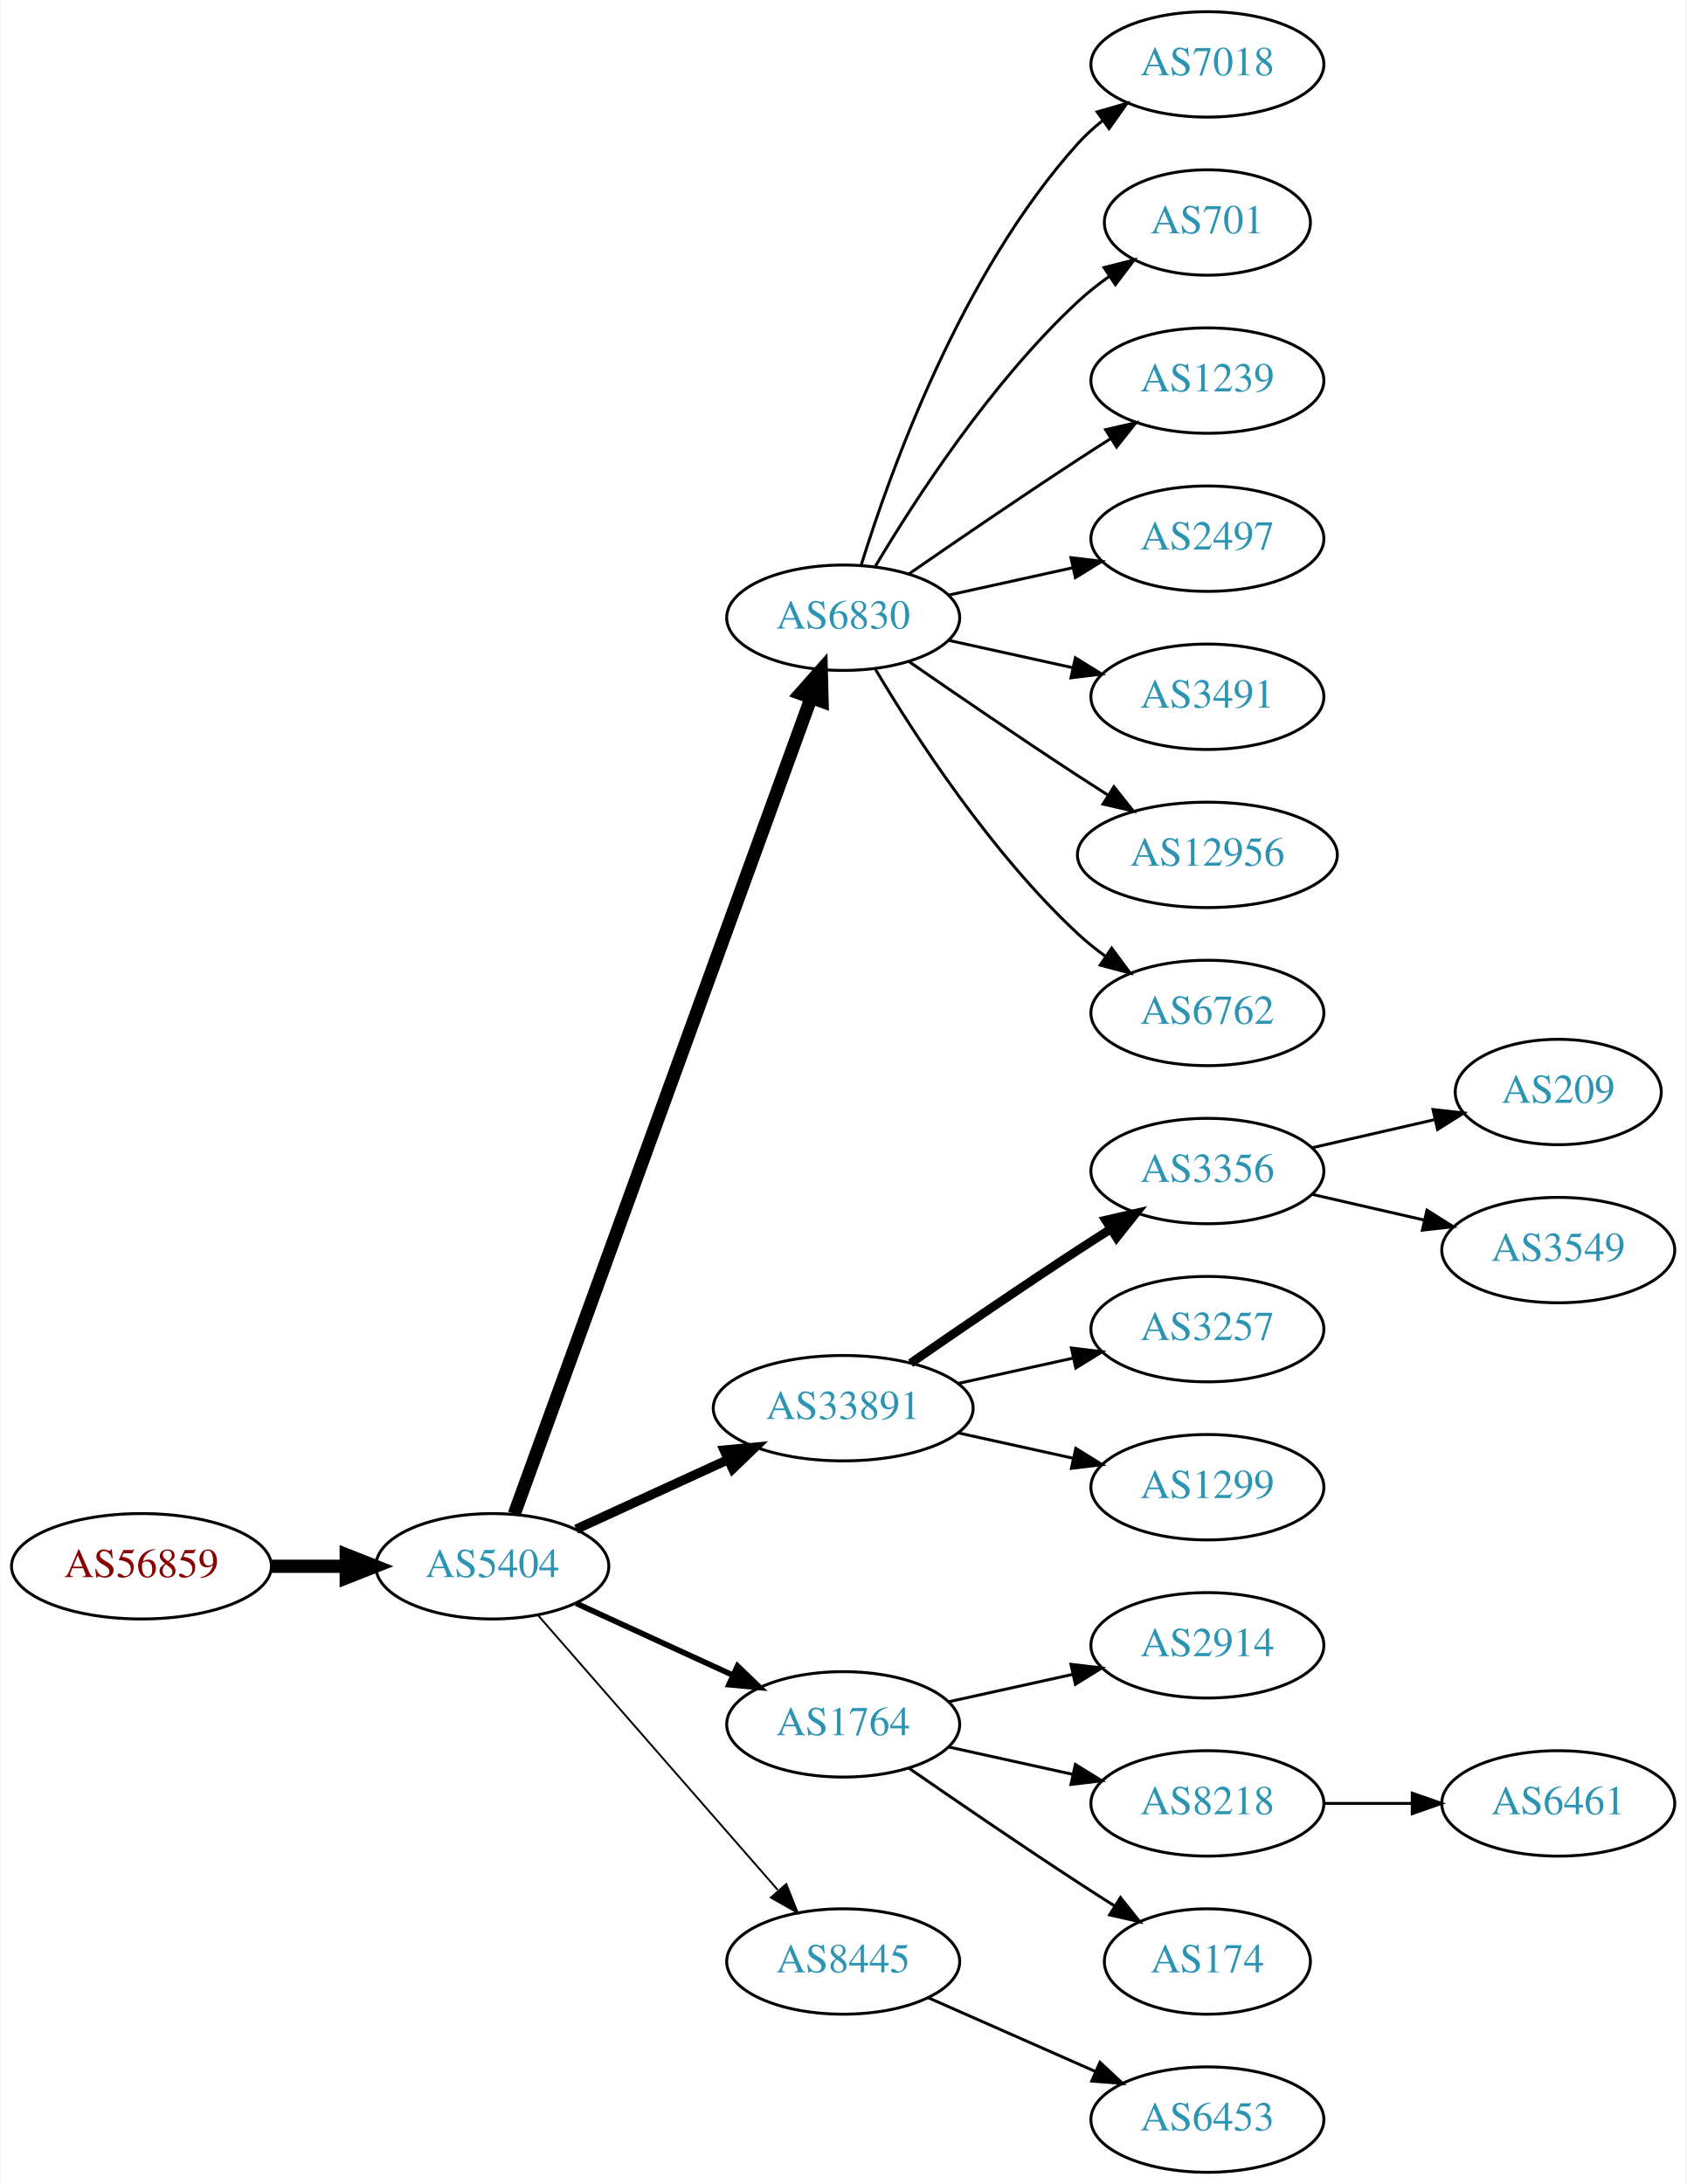
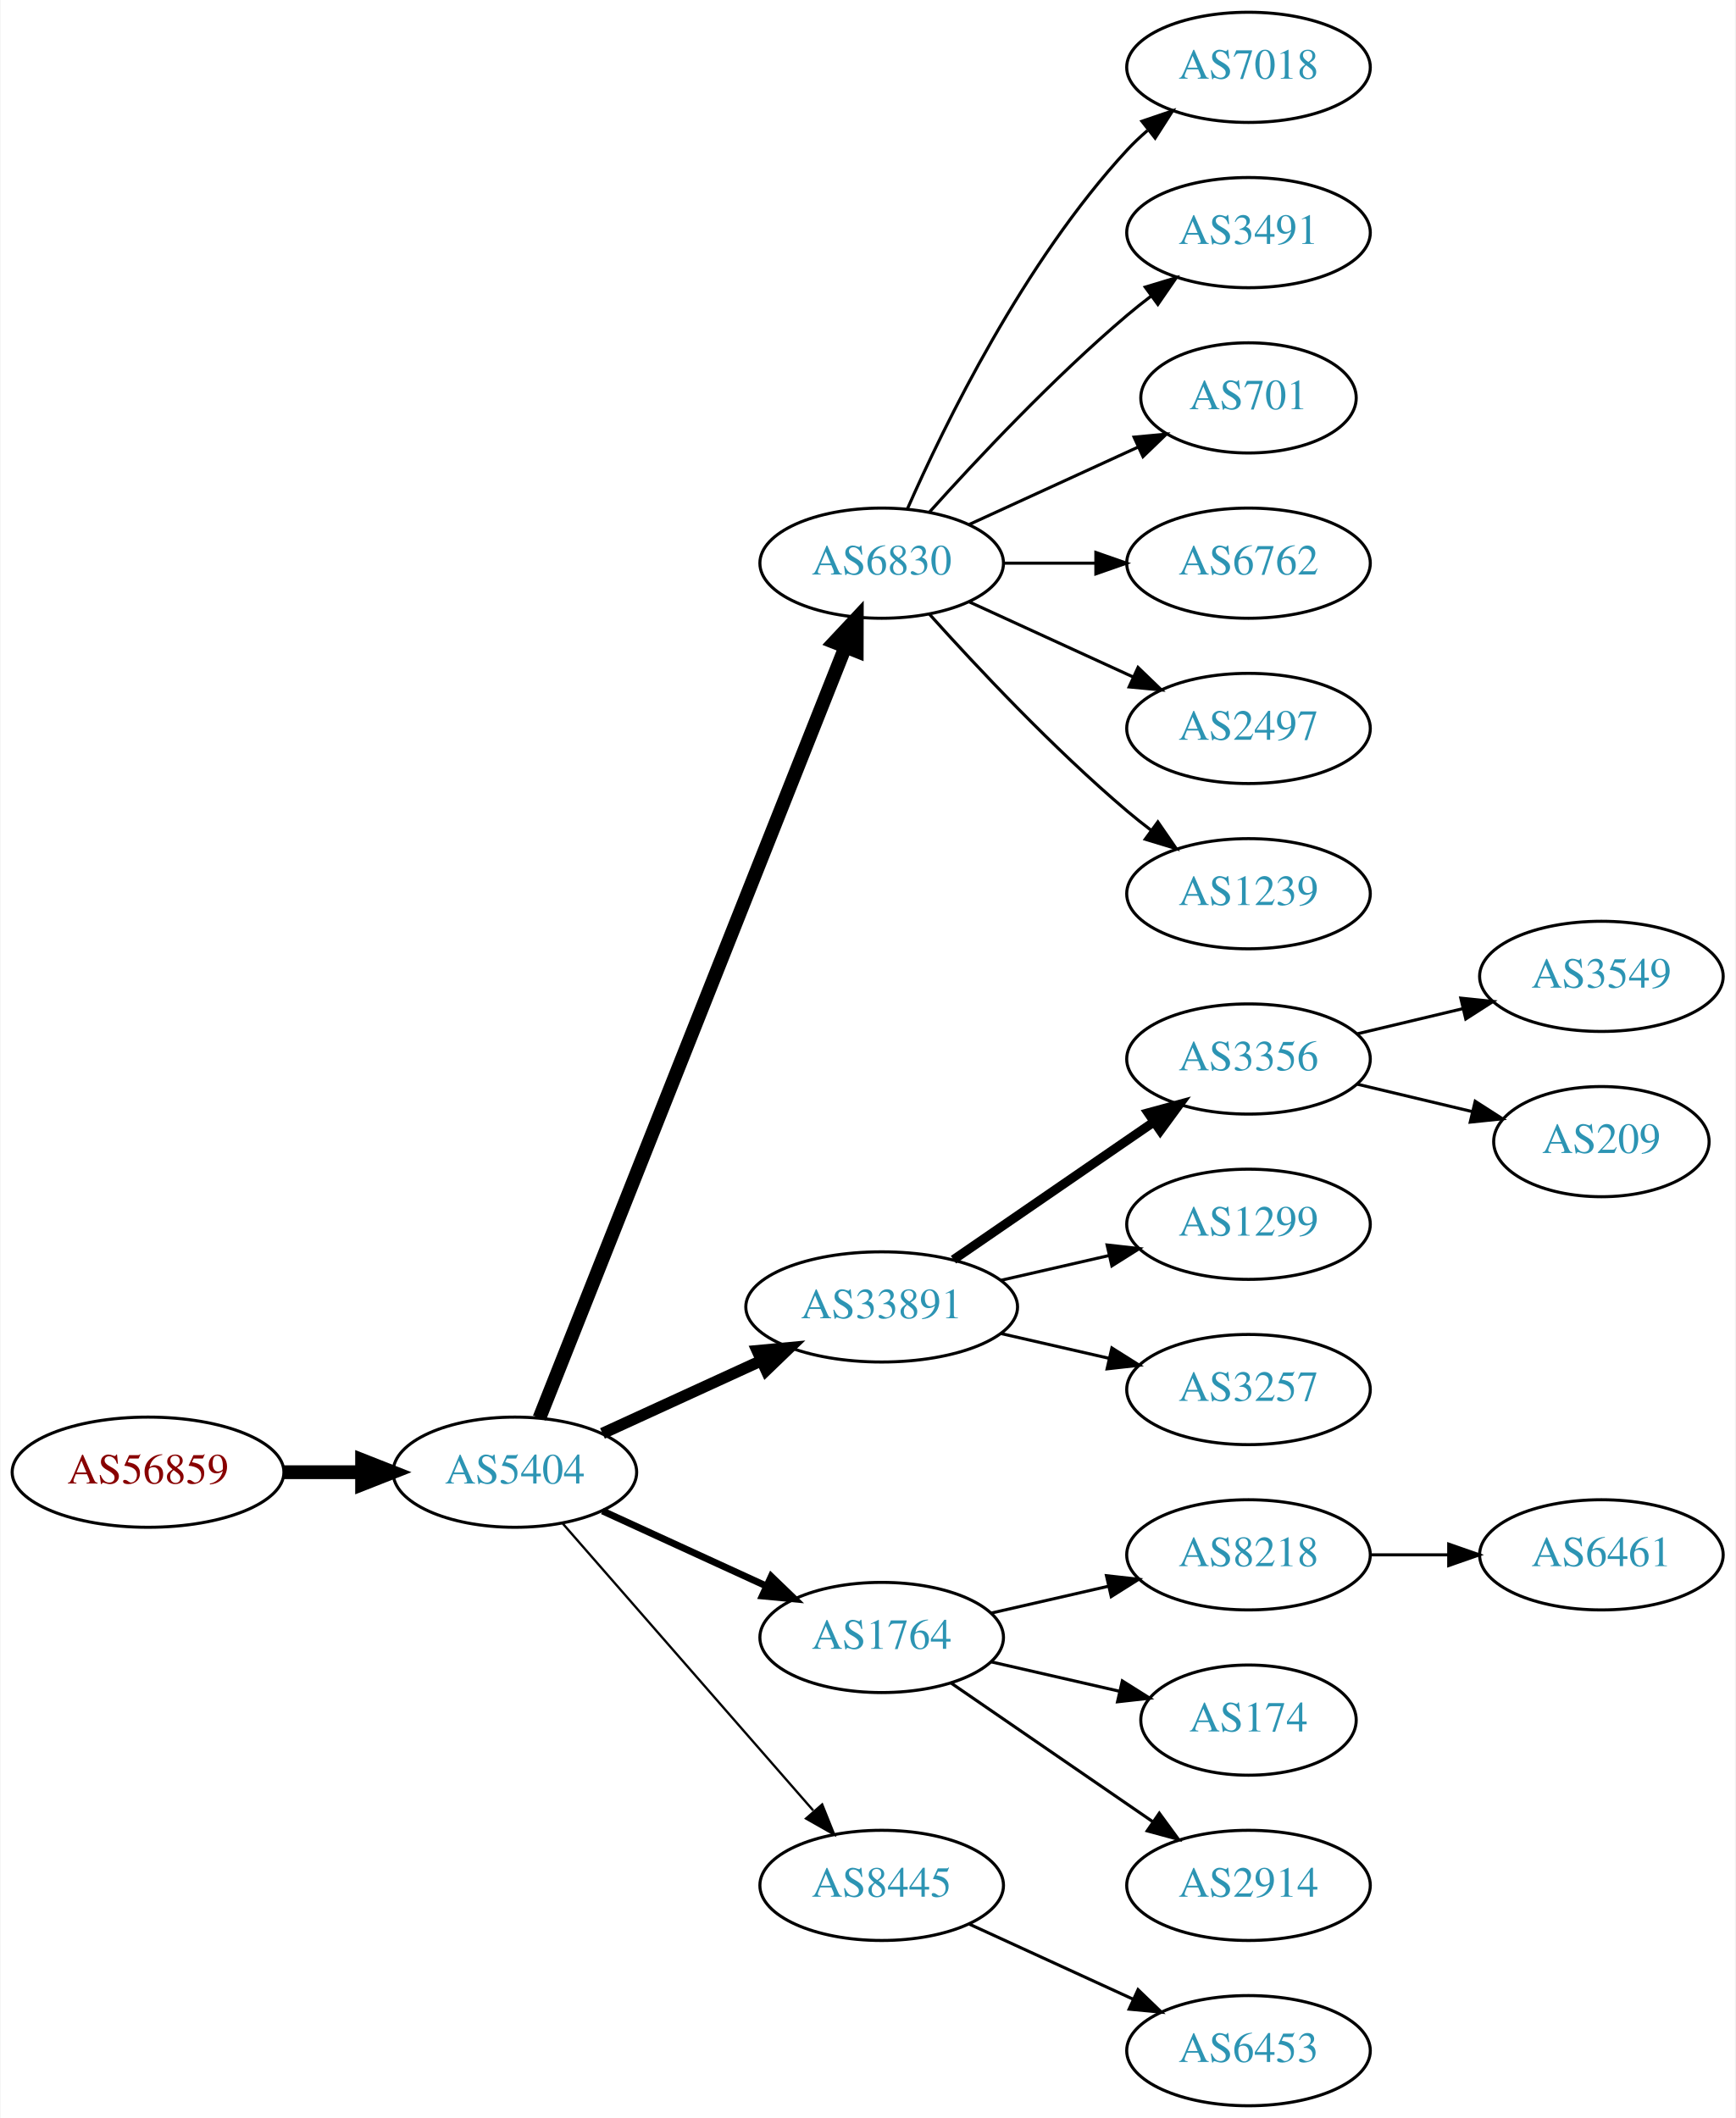
- <svg xmlns="http://www.w3.org/2000/svg" xmlns:xlink="http://www.w3.org/1999/xlink" width="576pt" height="746pt" viewBox="0.00 0.00 575.76 746.00">
-   <g id="graph0" class="graph" transform="scale(1 1) rotate(0) translate(4 742)">
-     <polygon fill="white" stroke="none" points="-4,4 -4,-742 571.762,-742 571.762,4 -4,4" />
+ <svg xmlns="http://www.w3.org/2000/svg" xmlns:xlink="http://www.w3.org/1999/xlink" width="567pt" height="692pt" viewBox="0.00 0.00 566.66 692.00">
+   <g id="graph0" class="graph" transform="scale(1 1) rotate(0) translate(4 688)">
+     <polygon fill="white" stroke="none" points="-4,4 -4,-688 562.663,-688 562.663,4 -4,4" />
    <g id="node1" class="node">
      <g id="a_node1">
        <a xlink:href="/asn/56859" xlink:title="AS56859 ~ BNP PARIBAS S.A. [AT]">
          <ellipse fill="#ffffff" stroke="black" cx="44.196" cy="-207" rx="44.393" ry="18" />
          <text text-anchor="middle" x="44.196" y="-203.3" font-family="Times,serif" font-size="14.00" fill="#880000">AS56859</text>
        </a>
      </g>
    </g>
    <g id="node2" class="node">
      <g id="a_node2">
        <a xlink:href="/asn/5404" xlink:title="AS5404 ~ ASN conova communications GmbH [AT]">
          <ellipse fill="#ffffff" stroke="black" cx="164.039" cy="-207" rx="39.794" ry="18" />
          <text text-anchor="middle" x="164.039" y="-203.3" font-family="Times,serif" font-size="14.00" fill="#2c94b3">AS5404</text>
        </a>
      </g>
    </g>
    <g id="edge1" class="edge">
      <path fill="none" stroke="black" stroke-width="4.5" d="M88.407,-207C96.72,-207 105.482,-207 113.965,-207" />
      <polygon fill="black" stroke="black" stroke-width="4.5" points="114.123,-210.938 124.123,-207 114.123,-203.063 114.123,-210.938" />
    </g>
    <g id="node3" class="node">
      <g id="a_node3">
        <a xlink:href="/asn/6830" xlink:title="AS6830 ~ LGI-UPC [AT]">
-           <ellipse fill="#ffffff" stroke="black" cx="283.881" cy="-531" rx="39.794" ry="18" />
-           <text text-anchor="middle" x="283.881" y="-527.3" font-family="Times,serif" font-size="14.00" fill="#2c94b3">AS6830</text>
+           <ellipse fill="#ffffff" stroke="black" cx="283.881" cy="-504" rx="39.794" ry="18" />
+           <text text-anchor="middle" x="283.881" y="-500.3" font-family="Times,serif" font-size="14.00" fill="#2c94b3">AS6830</text>
        </a>
      </g>
    </g>
    <g id="edge2" class="edge">
-       <path fill="none" stroke="black" stroke-width="4.5" d="M171.542,-224.881C191.099,-278.651 249.467,-439.129 272.941,-503.67" />
-       <polygon fill="black" stroke="black" stroke-width="4.5" points="269.279,-505.122 276.398,-513.174 276.68,-502.431 269.279,-505.122" />
+       <path fill="none" stroke="black" stroke-width="4.5" d="M172.057,-224.689C191.824,-274.507 248.066,-416.254 271.944,-476.436" />
+       <polygon fill="black" stroke="black" stroke-width="4.5" points="268.402,-478.185 275.75,-486.028 275.722,-475.281 268.402,-478.185" />
    </g>
    <g id="node4" class="node">
      <g id="a_node4">
        <a xlink:href="/asn/33891" xlink:title="AS33891 ~ CORE-BACKBONE GMBH GLOBAL NETWORK [DE]">
          <ellipse fill="#ffffff" stroke="black" cx="283.881" cy="-261" rx="44.393" ry="18" />
          <text text-anchor="middle" x="283.881" y="-257.3" font-family="Times,serif" font-size="14.00" fill="#2c94b3">AS33891</text>
        </a>
      </g>
    </g>
    <g id="edge3" class="edge">
-       <path fill="none" stroke="black" stroke-width="3.214" d="M192.667,-219.661C208.165,-226.762 227.732,-235.728 244.678,-243.494" />
-       <polygon fill="black" stroke="black" stroke-width="3.214" points="243.232,-246.681 253.781,-247.665 246.148,-240.317 243.232,-246.681" />
+       <path fill="none" stroke="black" stroke-width="3.75" d="M192.667,-219.661C208.165,-226.762 227.732,-235.728 244.678,-243.494" />
+       <polygon fill="black" stroke="black" stroke-width="3.75" points="243.232,-246.681 253.781,-247.665 246.148,-240.317 243.232,-246.681" />
    </g>
    <g id="node5" class="node">
      <g id="a_node5">
        <a xlink:href="/asn/1764" xlink:title="AS1764 ~ NEXTLAYER-AS [AT]">
          <ellipse fill="#ffffff" stroke="black" cx="283.881" cy="-153" rx="39.794" ry="18" />
          <text text-anchor="middle" x="283.881" y="-149.3" font-family="Times,serif" font-size="14.00" fill="#2c94b3">AS1764</text>
        </a>
      </g>
    </g>
    <g id="edge4" class="edge">
-       <path fill="none" stroke="black" stroke-width="1.929" d="M192.667,-194.339C208.624,-187.027 228.895,-177.739 246.178,-169.819" />
-       <polygon fill="black" stroke="black" stroke-width="1.929" points="247.793,-172.929 255.425,-165.581 244.876,-166.565 247.793,-172.929" />
+       <path fill="none" stroke="black" stroke-width="2.25" d="M192.667,-194.339C208.624,-187.027 228.895,-177.739 246.178,-169.819" />
+       <polygon fill="black" stroke="black" stroke-width="2.25" points="247.793,-172.929 255.425,-165.581 244.876,-166.565 247.793,-172.929" />
    </g>
    <g id="node6" class="node">
      <g id="a_node6">
        <a xlink:href="/asn/8445" xlink:title="AS8445 ~ SALZBURG-AG-AS [AT]">
          <ellipse fill="#ffffff" stroke="black" cx="283.881" cy="-72" rx="39.794" ry="18" />
          <text text-anchor="middle" x="283.881" y="-68.3" font-family="Times,serif" font-size="14.00" fill="#2c94b3">AS8445</text>
        </a>
      </g>
    </g>
    <g id="edge5" class="edge">
-       <path fill="none" stroke="black" stroke-width="0.643" d="M179.725,-190.175C200.302,-166.603 237.839,-123.6 261.512,-96.48" />
-       <polygon fill="black" stroke="black" stroke-width="0.643" points="264.44,-98.448 268.38,-88.613 259.167,-93.845 264.44,-98.448" />
+       <path fill="none" stroke="black" stroke-width="0.75" d="M179.725,-190.175C200.302,-166.603 237.839,-123.6 261.512,-96.48" />
+       <polygon fill="black" stroke="black" stroke-width="0.75" points="264.44,-98.448 268.38,-88.613 259.167,-93.845 264.44,-98.448" />
    </g>
    <g id="node7" class="node">
      <g id="a_node7">
        <a xlink:href="/asn/7018" xlink:title="AS7018 ~ AT&amp;T Services, Inc. [US]">
-           <ellipse fill="#ffffff" stroke="black" cx="408.273" cy="-720" rx="39.794" ry="18" />
-           <text text-anchor="middle" x="408.273" y="-716.3" font-family="Times,serif" font-size="14.00" fill="#2c94b3">AS7018</text>
+           <ellipse fill="#ffffff" stroke="black" cx="403.724" cy="-666" rx="39.794" ry="18" />
+           <text text-anchor="middle" x="403.724" y="-662.3" font-family="Times,serif" font-size="14.00" fill="#2c94b3">AS7018</text>
        </a>
      </g>
    </g>
    <g id="edge6" class="edge">
-       <path fill="none" stroke="black" d="M290.019,-548.94C299.922,-580.979 324.259,-648.812 364.077,-693 366.593,-695.792 369.465,-698.401 372.504,-700.812" />
-       <polygon fill="black" stroke="black" points="370.633,-703.776 380.812,-706.715 374.687,-698.07 370.633,-703.776" />
+       <path fill="none" stroke="black" d="M292.297,-521.761C304.365,-549.183 330.337,-602.473 364.077,-639 366.108,-641.198 368.347,-643.319 370.693,-645.34" />
+       <polygon fill="black" stroke="black" points="368.905,-648.386 378.937,-651.794 373.22,-642.874 368.905,-648.386" />
    </g>
    <g id="node8" class="node">
      <g id="a_node8">
-         <a xlink:href="/asn/701" xlink:title="AS701 ~ UUNET [US]">
-           <ellipse fill="#ffffff" stroke="black" cx="408.273" cy="-666" rx="35.194" ry="18" />
-           <text text-anchor="middle" x="408.273" y="-662.3" font-family="Times,serif" font-size="14.00" fill="#2c94b3">AS701</text>
+         <a xlink:href="/asn/3491" xlink:title="AS3491 ~ PCCW Global, Inc. [US]">
+           <ellipse fill="#ffffff" stroke="black" cx="403.724" cy="-612" rx="39.794" ry="18" />
+           <text text-anchor="middle" x="403.724" y="-608.3" font-family="Times,serif" font-size="14.00" fill="#2c94b3">AS3491</text>
        </a>
      </g>
    </g>
    <g id="edge7" class="edge">
-       <path fill="none" stroke="black" d="M294.927,-548.671C308.498,-571.472 334.43,-611.472 364.077,-639 367.374,-642.061 371.067,-644.972 374.868,-647.672" />
-       <polygon fill="black" stroke="black" points="372.979,-650.619 383.249,-653.22 376.842,-644.781 372.979,-650.619" />
+       <path fill="none" stroke="black" d="M299.527,-520.725C314.828,-537.765 339.925,-564.523 364.077,-585 366.574,-587.117 369.235,-589.232 371.946,-591.293" />
+       <polygon fill="black" stroke="black" points="369.983,-594.194 380.123,-597.266 374.112,-588.541 369.983,-594.194" />
    </g>
    <g id="node9" class="node">
      <g id="a_node9">
-         <a xlink:href="/asn/1239" xlink:title="AS1239 ~ Sprint [US]">
-           <ellipse fill="#ffffff" stroke="black" cx="408.273" cy="-612" rx="39.794" ry="18" />
-           <text text-anchor="middle" x="408.273" y="-608.3" font-family="Times,serif" font-size="14.00" fill="#2c94b3">AS1239</text>
+         <a xlink:href="/asn/701" xlink:title="AS701 ~ UUNET [US]">
+           <ellipse fill="#ffffff" stroke="black" cx="403.724" cy="-558" rx="35.194" ry="18" />
+           <text text-anchor="middle" x="403.724" y="-554.3" font-family="Times,serif" font-size="14.00" fill="#2c94b3">AS701</text>
        </a>
      </g>
    </g>
    <g id="edge8" class="edge">
-       <path fill="none" stroke="black" d="M306.238,-545.901C322.089,-556.877 344.292,-572.079 364.077,-585 367.659,-587.339 371.43,-589.759 375.19,-592.144" />
-       <polygon fill="black" stroke="black" points="373.523,-595.231 383.851,-597.596 377.252,-589.307 373.523,-595.231" />
+       <path fill="none" stroke="black" d="M312.51,-516.661C328.926,-524.183 349.908,-533.798 367.505,-541.861" />
+       <polygon fill="black" stroke="black" points="366.333,-545.174 376.882,-546.158 369.249,-538.811 366.333,-545.174" />
    </g>
    <g id="node10" class="node">
      <g id="a_node10">
-         <a xlink:href="/asn/2497" xlink:title="AS2497 ~ Internet Initiative Japan Inc. [JP]">
-           <ellipse fill="#ffffff" stroke="black" cx="408.273" cy="-558" rx="39.794" ry="18" />
-           <text text-anchor="middle" x="408.273" y="-554.3" font-family="Times,serif" font-size="14.00" fill="#2c94b3">AS2497</text>
+         <a xlink:href="/asn/6762" xlink:title="AS6762 ~ TELECOM ITALIA SPARKLE S.p.A. [IT]">
+           <ellipse fill="#ffffff" stroke="black" cx="403.724" cy="-504" rx="39.794" ry="18" />
+           <text text-anchor="middle" x="403.724" y="-500.3" font-family="Times,serif" font-size="14.00" fill="#2c94b3">AS6762</text>
        </a>
      </g>
    </g>
    <g id="edge9" class="edge">
-       <path fill="none" stroke="black" d="M319.954,-538.737C333.141,-541.646 348.321,-544.995 362.287,-548.076" />
-       <polygon fill="black" stroke="black" points="361.676,-551.525 372.196,-550.262 363.184,-544.69 361.676,-551.525" />
+       <path fill="none" stroke="black" d="M323.794,-504C333.347,-504 343.697,-504 353.659,-504" />
+       <polygon fill="black" stroke="black" points="353.852,-507.5 363.852,-504 353.852,-500.5 353.852,-507.5" />
    </g>
    <g id="node11" class="node">
      <g id="a_node11">
-         <a xlink:href="/asn/3491" xlink:title="AS3491 ~ PCCW Global, Inc. [US]">
-           <ellipse fill="#ffffff" stroke="black" cx="408.273" cy="-504" rx="39.794" ry="18" />
-           <text text-anchor="middle" x="408.273" y="-500.3" font-family="Times,serif" font-size="14.00" fill="#2c94b3">AS3491</text>
+         <a xlink:href="/asn/2497" xlink:title="AS2497 ~ Internet Initiative Japan Inc. [JP]">
+           <ellipse fill="#ffffff" stroke="black" cx="403.724" cy="-450" rx="39.794" ry="18" />
+           <text text-anchor="middle" x="403.724" y="-446.3" font-family="Times,serif" font-size="14.00" fill="#2c94b3">AS2497</text>
        </a>
      </g>
    </g>
    <g id="edge10" class="edge">
-       <path fill="none" stroke="black" d="M319.954,-523.263C333.141,-520.354 348.321,-517.005 362.287,-513.924" />
-       <polygon fill="black" stroke="black" points="363.184,-517.31 372.196,-511.738 361.676,-510.475 363.184,-517.31" />
+       <path fill="none" stroke="black" d="M312.51,-491.339C328.467,-484.027 348.738,-474.739 366.02,-466.819" />
+       <polygon fill="black" stroke="black" points="367.635,-469.929 375.268,-462.581 364.719,-463.565 367.635,-469.929" />
    </g>
    <g id="node12" class="node">
      <g id="a_node12">
-         <a xlink:href="/asn/12956" xlink:title="AS12956 ~ TELXIUS [ES]">
-           <ellipse fill="#ffffff" stroke="black" cx="408.273" cy="-450" rx="44.393" ry="18" />
-           <text text-anchor="middle" x="408.273" y="-446.3" font-family="Times,serif" font-size="14.00" fill="#2c94b3">AS12956</text>
+         <a xlink:href="/asn/1239" xlink:title="AS1239 ~ Sprint [US]">
+           <ellipse fill="#ffffff" stroke="black" cx="403.724" cy="-396" rx="39.794" ry="18" />
+           <text text-anchor="middle" x="403.724" y="-392.3" font-family="Times,serif" font-size="14.00" fill="#2c94b3">AS1239</text>
        </a>
      </g>
    </g>
    <g id="edge11" class="edge">
-       <path fill="none" stroke="black" d="M306.238,-516.099C322.089,-505.123 344.292,-489.921 364.077,-477 367.398,-474.831 370.88,-472.594 374.367,-470.379" />
-       <polygon fill="black" stroke="black" points="376.356,-473.262 382.949,-464.968 372.623,-467.34 376.356,-473.262" />
+       <path fill="none" stroke="black" d="M299.527,-487.275C314.828,-470.235 339.925,-443.477 364.077,-423 366.574,-420.883 369.235,-418.768 371.946,-416.707" />
+       <polygon fill="black" stroke="black" points="374.112,-419.459 380.123,-410.734 369.983,-413.806 374.112,-419.459" />
    </g>
    <g id="node13" class="node">
      <g id="a_node13">
-         <a xlink:href="/asn/6762" xlink:title="AS6762 ~ TELECOM ITALIA SPARKLE S.p.A. [IT]">
-           <ellipse fill="#ffffff" stroke="black" cx="408.273" cy="-396" rx="39.794" ry="18" />
-           <text text-anchor="middle" x="408.273" y="-392.3" font-family="Times,serif" font-size="14.00" fill="#2c94b3">AS6762</text>
+         <a xlink:href="/asn/3356" xlink:title="AS3356 ~ Level 3 Parent, LLC [US]">
+           <ellipse fill="#ffffff" stroke="black" cx="403.724" cy="-342" rx="39.794" ry="18" />
+           <text text-anchor="middle" x="403.724" y="-338.3" font-family="Times,serif" font-size="14.00" fill="#2c94b3">AS3356</text>
        </a>
      </g>
    </g>
    <g id="edge12" class="edge">
-       <path fill="none" stroke="black" d="M294.927,-513.329C308.498,-490.528 334.43,-450.528 364.077,-423 366.984,-420.301 370.197,-417.72 373.521,-415.297" />
-       <polygon fill="black" stroke="black" points="375.58,-418.13 381.899,-409.625 371.656,-412.333 375.58,-418.13" />
+       <path fill="none" stroke="black" stroke-width="3" d="M307.324,-276.426C325.905,-289.198 352.466,-307.455 372.846,-321.463" />
+       <polygon fill="black" stroke="black" stroke-width="3" points="370.936,-324.398 381.16,-327.178 374.902,-318.629 370.936,-324.398" />
    </g>
    <g id="node14" class="node">
      <g id="a_node14">
-         <a xlink:href="/asn/3356" xlink:title="AS3356 ~ Level 3 Parent, LLC [US]">
-           <ellipse fill="#ffffff" stroke="black" cx="408.273" cy="-342" rx="39.794" ry="18" />
-           <text text-anchor="middle" x="408.273" y="-338.3" font-family="Times,serif" font-size="14.00" fill="#2c94b3">AS3356</text>
+         <a xlink:href="/asn/1299" xlink:title="AS1299 ~ Telia Carrier [EU]">
+           <ellipse fill="#ffffff" stroke="black" cx="403.724" cy="-288" rx="39.794" ry="18" />
+           <text text-anchor="middle" x="403.724" y="-284.3" font-family="Times,serif" font-size="14.00" fill="#2c94b3">AS1299</text>
        </a>
      </g>
    </g>
    <g id="edge13" class="edge">
-       <path fill="none" stroke="black" stroke-width="3" d="M306.912,-276.367C322.714,-287.305 344.571,-302.261 364.077,-315 367.659,-317.339 371.43,-319.759 375.19,-322.144" />
-       <polygon fill="black" stroke="black" stroke-width="3" points="373.523,-325.231 383.851,-327.596 377.252,-319.307 373.523,-325.231" />
+       <path fill="none" stroke="black" d="M322.816,-269.692C334.057,-272.267 346.469,-275.111 358.092,-277.774" />
+       <polygon fill="black" stroke="black" points="357.525,-281.235 368.054,-280.057 359.088,-274.412 357.525,-281.235" />
    </g>
    <g id="node15" class="node">
      <g id="a_node15">
        <a xlink:href="/asn/3257" xlink:title="AS3257 ~ GTT [DE]">
-           <ellipse fill="#ffffff" stroke="black" cx="408.273" cy="-288" rx="39.794" ry="18" />
-           <text text-anchor="middle" x="408.273" y="-284.3" font-family="Times,serif" font-size="14.00" fill="#2c94b3">AS3257</text>
+           <ellipse fill="#ffffff" stroke="black" cx="403.724" cy="-234" rx="39.794" ry="18" />
+           <text text-anchor="middle" x="403.724" y="-230.3" font-family="Times,serif" font-size="14.00" fill="#2c94b3">AS3257</text>
        </a>
      </g>
    </g>
    <g id="edge14" class="edge">
-       <path fill="none" stroke="black" d="M323.271,-269.469C335.662,-272.202 349.509,-275.257 362.329,-278.085" />
-       <polygon fill="black" stroke="black" points="361.825,-281.558 372.344,-280.295 363.333,-274.722 361.825,-281.558" />
+       <path fill="none" stroke="black" d="M322.816,-252.308C334.057,-249.733 346.469,-246.889 358.092,-244.226" />
+       <polygon fill="black" stroke="black" points="359.088,-247.588 368.054,-241.943 357.525,-240.765 359.088,-247.588" />
+     </g>
+     <g id="node18" class="node">
+       <g id="a_node18">
+         <a xlink:href="/asn/8218" xlink:title="AS8218 ~ legacy Neotelecoms [FR]">
+           <ellipse fill="#ffffff" stroke="black" cx="403.724" cy="-180" rx="39.794" ry="18" />
+           <text text-anchor="middle" x="403.724" y="-176.3" font-family="Times,serif" font-size="14.00" fill="#2c94b3">AS8218</text>
+         </a>
+       </g>
+     </g>
+     <g id="edge17" class="edge">
+       <path fill="none" stroke="black" d="M319.6,-160.955C331.6,-163.704 345.221,-166.825 357.914,-169.733" />
+       <polygon fill="black" stroke="black" points="357.316,-173.187 367.845,-172.009 358.88,-166.364 357.316,-173.187" />
+     </g>
+     <g id="node19" class="node">
+       <g id="a_node19">
+         <a xlink:href="/asn/174" xlink:title="AS174 ~ Cogent Communications [US]">
+           <ellipse fill="#ffffff" stroke="black" cx="403.724" cy="-126" rx="35.194" ry="18" />
+           <text text-anchor="middle" x="403.724" y="-122.3" font-family="Times,serif" font-size="14.00" fill="#2c94b3">AS174</text>
+         </a>
+       </g>
+     </g>
+     <g id="edge18" class="edge">
+       <path fill="none" stroke="black" d="M319.6,-145.045C332.693,-142.045 347.715,-138.604 361.356,-135.478" />
+       <polygon fill="black" stroke="black" points="362.497,-138.807 371.463,-133.162 360.934,-131.984 362.497,-138.807" />
+     </g>
+     <g id="node20" class="node">
+       <g id="a_node20">
+         <a xlink:href="/asn/2914" xlink:title="AS2914 ~ NTT America, Inc. [US]">
+           <ellipse fill="#ffffff" stroke="black" cx="403.724" cy="-72" rx="39.794" ry="18" />
+           <text text-anchor="middle" x="403.724" y="-68.3" font-family="Times,serif" font-size="14.00" fill="#2c94b3">AS2914</text>
+         </a>
+       </g>
+     </g>
+     <g id="edge19" class="edge">
+       <path fill="none" stroke="black" d="M306.495,-138.143C324.984,-125.435 351.798,-107.005 372.427,-92.825" />
+       <polygon fill="black" stroke="black" points="374.589,-95.586 380.848,-87.037 370.624,-89.817 374.589,-95.586" />
+     </g>
+     <g id="node22" class="node">
+       <g id="a_node22">
+         <a xlink:href="/asn/6453" xlink:title="AS6453 ~ TATA COMMUNICATIONS (AMERICA) INC [US]">
+           <ellipse fill="#ffffff" stroke="black" cx="403.724" cy="-18" rx="39.794" ry="18" />
+           <text text-anchor="middle" x="403.724" y="-14.3" font-family="Times,serif" font-size="14.00" fill="#2c94b3">AS6453</text>
+         </a>
+       </g>
+     </g>
+     <g id="edge21" class="edge">
+       <path fill="none" stroke="black" d="M312.51,-59.339C328.467,-52.027 348.738,-42.739 366.02,-34.819" />
+       <polygon fill="black" stroke="black" points="367.635,-37.929 375.268,-30.581 364.719,-31.565 367.635,-37.929" />
    </g>
    <g id="node16" class="node">
      <g id="a_node16">
-         <a xlink:href="/asn/1299" xlink:title="AS1299 ~ Telia Carrier [EU]">
-           <ellipse fill="#ffffff" stroke="black" cx="408.273" cy="-234" rx="39.794" ry="18" />
-           <text text-anchor="middle" x="408.273" y="-230.3" font-family="Times,serif" font-size="14.00" fill="#2c94b3">AS1299</text>
+         <a xlink:href="/asn/3549" xlink:title="AS3549 ~ Level 3 Parent, LLC [US]">
+           <ellipse fill="#ffffff" stroke="black" cx="519.017" cy="-369" rx="39.794" ry="18" />
+           <text text-anchor="middle" x="519.017" y="-365.3" font-family="Times,serif" font-size="14.00" fill="#2c94b3">AS3549</text>
        </a>
      </g>
    </g>
    <g id="edge15" class="edge">
-       <path fill="none" stroke="black" d="M323.271,-252.531C335.662,-249.798 349.509,-246.743 362.329,-243.915" />
-       <polygon fill="black" stroke="black" points="363.333,-247.278 372.344,-241.705 361.825,-240.442 363.333,-247.278" />
-     </g>
-     <g id="node19" class="node">
-       <g id="a_node19">
-         <a xlink:href="/asn/2914" xlink:title="AS2914 ~ NTT America, Inc. [US]">
-           <ellipse fill="#ffffff" stroke="black" cx="408.273" cy="-180" rx="39.794" ry="18" />
-           <text text-anchor="middle" x="408.273" y="-176.3" font-family="Times,serif" font-size="14.00" fill="#2c94b3">AS2914</text>
-         </a>
-       </g>
-     </g>
-     <g id="edge18" class="edge">
-       <path fill="none" stroke="black" d="M319.954,-160.737C333.141,-163.646 348.321,-166.995 362.287,-170.076" />
-       <polygon fill="black" stroke="black" points="361.676,-173.525 372.196,-172.262 363.184,-166.69 361.676,-173.525" />
-     </g>
-     <g id="node20" class="node">
-       <g id="a_node20">
-         <a xlink:href="/asn/8218" xlink:title="AS8218 ~ legacy Neotelecoms [FR]">
-           <ellipse fill="#ffffff" stroke="black" cx="408.273" cy="-126" rx="39.794" ry="18" />
-           <text text-anchor="middle" x="408.273" y="-122.3" font-family="Times,serif" font-size="14.00" fill="#2c94b3">AS8218</text>
-         </a>
-       </g>
-     </g>
-     <g id="edge19" class="edge">
-       <path fill="none" stroke="black" d="M319.954,-145.263C333.141,-142.354 348.321,-139.005 362.287,-135.924" />
-       <polygon fill="black" stroke="black" points="363.184,-139.31 372.196,-133.738 361.676,-132.475 363.184,-139.31" />
-     </g>
-     <g id="node21" class="node">
-       <g id="a_node21">
-         <a xlink:href="/asn/174" xlink:title="AS174 ~ Cogent Communications [US]">
-           <ellipse fill="#ffffff" stroke="black" cx="408.273" cy="-72" rx="35.194" ry="18" />
-           <text text-anchor="middle" x="408.273" y="-68.3" font-family="Times,serif" font-size="14.00" fill="#2c94b3">AS174</text>
-         </a>
-       </g>
-     </g>
-     <g id="edge20" class="edge">
-       <path fill="none" stroke="black" d="M306.238,-138.099C322.089,-127.123 344.292,-111.921 364.077,-99 368.122,-96.358 372.407,-93.615 376.647,-90.933" />
-       <polygon fill="black" stroke="black" points="378.584,-93.85 385.191,-85.568 374.861,-87.921 378.584,-93.85" />
-     </g>
-     <g id="node23" class="node">
-       <g id="a_node23">
-         <a xlink:href="/asn/6453" xlink:title="AS6453 ~ TATA COMMUNICATIONS (AMERICA) INC [US]">
-           <ellipse fill="#ffffff" stroke="black" cx="408.273" cy="-18" rx="39.794" ry="18" />
-           <text text-anchor="middle" x="408.273" y="-14.3" font-family="Times,serif" font-size="14.00" fill="#2c94b3">AS6453</text>
-         </a>
-       </g>
-     </g>
-     <g id="edge22" class="edge">
-       <path fill="none" stroke="black" d="M312.96,-59.611C329.908,-52.134 351.706,-42.517 370.075,-34.412" />
-       <polygon fill="black" stroke="black" points="371.589,-37.57 379.325,-30.331 368.763,-31.166 371.589,-37.57" />
+       <path fill="none" stroke="black" d="M439.331,-350.248C450.202,-352.838 462.357,-355.735 473.799,-358.462" />
+       <polygon fill="black" stroke="black" points="473.082,-361.889 483.621,-360.803 474.705,-355.08 473.082,-361.889" />
    </g>
    <g id="node17" class="node">
      <g id="a_node17">
        <a xlink:href="/asn/209" xlink:title="AS209 ~ CenturyLink Communications, LLC [US]">
-           <ellipse fill="#ffffff" stroke="black" cx="528.116" cy="-369" rx="35.194" ry="18" />
-           <text text-anchor="middle" x="528.116" y="-365.3" font-family="Times,serif" font-size="14.00" fill="#2c94b3">AS209</text>
+           <ellipse fill="#ffffff" stroke="black" cx="519.017" cy="-315" rx="35.194" ry="18" />
+           <text text-anchor="middle" x="519.017" y="-311.3" font-family="Times,serif" font-size="14.00" fill="#2c94b3">AS209</text>
        </a>
      </g>
    </g>
    <g id="edge16" class="edge">
-       <path fill="none" stroke="black" d="M443.993,-349.955C457.085,-352.955 472.107,-356.396 485.748,-359.522" />
-       <polygon fill="black" stroke="black" points="485.326,-363.016 495.855,-361.838 486.89,-356.193 485.326,-363.016" />
-     </g>
-     <g id="node18" class="node">
-       <g id="a_node18">
-         <a xlink:href="/asn/3549" xlink:title="AS3549 ~ Level 3 Parent, LLC [US]">
-           <ellipse fill="#ffffff" stroke="black" cx="528.116" cy="-315" rx="39.794" ry="18" />
-           <text text-anchor="middle" x="528.116" y="-311.3" font-family="Times,serif" font-size="14.00" fill="#2c94b3">AS3549</text>
-         </a>
-       </g>
-     </g>
-     <g id="edge17" class="edge">
-       <path fill="none" stroke="black" d="M443.993,-334.045C455.993,-331.296 469.613,-328.175 482.306,-325.267" />
-       <polygon fill="black" stroke="black" points="483.272,-328.636 492.238,-322.991 481.708,-321.813 483.272,-328.636" />
-     </g>
-     <g id="node22" class="node">
-       <g id="a_node22">
+       <path fill="none" stroke="black" d="M439.331,-333.752C451.125,-330.942 464.43,-327.771 476.698,-324.847" />
+       <polygon fill="black" stroke="black" points="477.787,-328.186 486.703,-322.463 476.164,-321.376 477.787,-328.186" />
+     </g>
+     <g id="node21" class="node">
+       <g id="a_node21">
        <a xlink:href="/asn/6461" xlink:title="AS6461 ~ Zayo Bandwidth [US]">
-           <ellipse fill="#ffffff" stroke="black" cx="528.116" cy="-126" rx="39.794" ry="18" />
-           <text text-anchor="middle" x="528.116" y="-122.3" font-family="Times,serif" font-size="14.00" fill="#2c94b3">AS6461</text>
-         </a>
-       </g>
-     </g>
-     <g id="edge21" class="edge">
-       <path fill="none" stroke="black" d="M448.186,-126C457.739,-126 468.089,-126 478.052,-126" />
-       <polygon fill="black" stroke="black" points="478.244,-129.5 488.244,-126 478.244,-122.5 478.244,-129.5" />
+           <ellipse fill="#ffffff" stroke="black" cx="519.017" cy="-180" rx="39.794" ry="18" />
+           <text text-anchor="middle" x="519.017" y="-176.3" font-family="Times,serif" font-size="14.00" fill="#2c94b3">AS6461</text>
+         </a>
+       </g>
+     </g>
+     <g id="edge20" class="edge">
+       <path fill="none" stroke="black" d="M443.396,-180C451.599,-180 460.363,-180 468.895,-180" />
+       <polygon fill="black" stroke="black" points="469.134,-183.5 479.134,-180 469.134,-176.5 469.134,-183.5" />
    </g>
  </g>
</svg>
